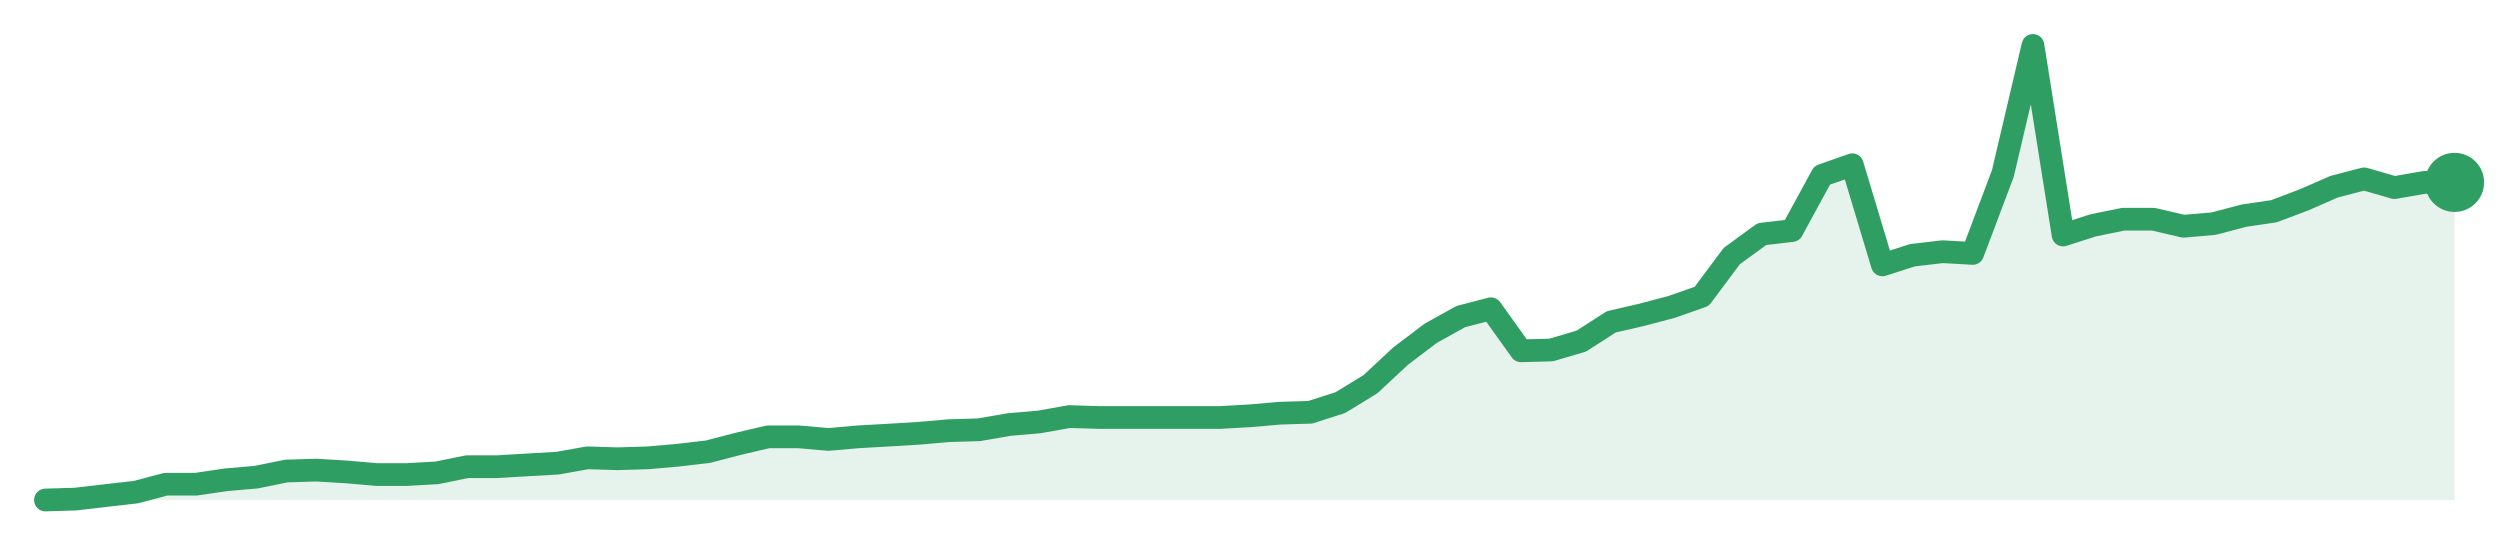
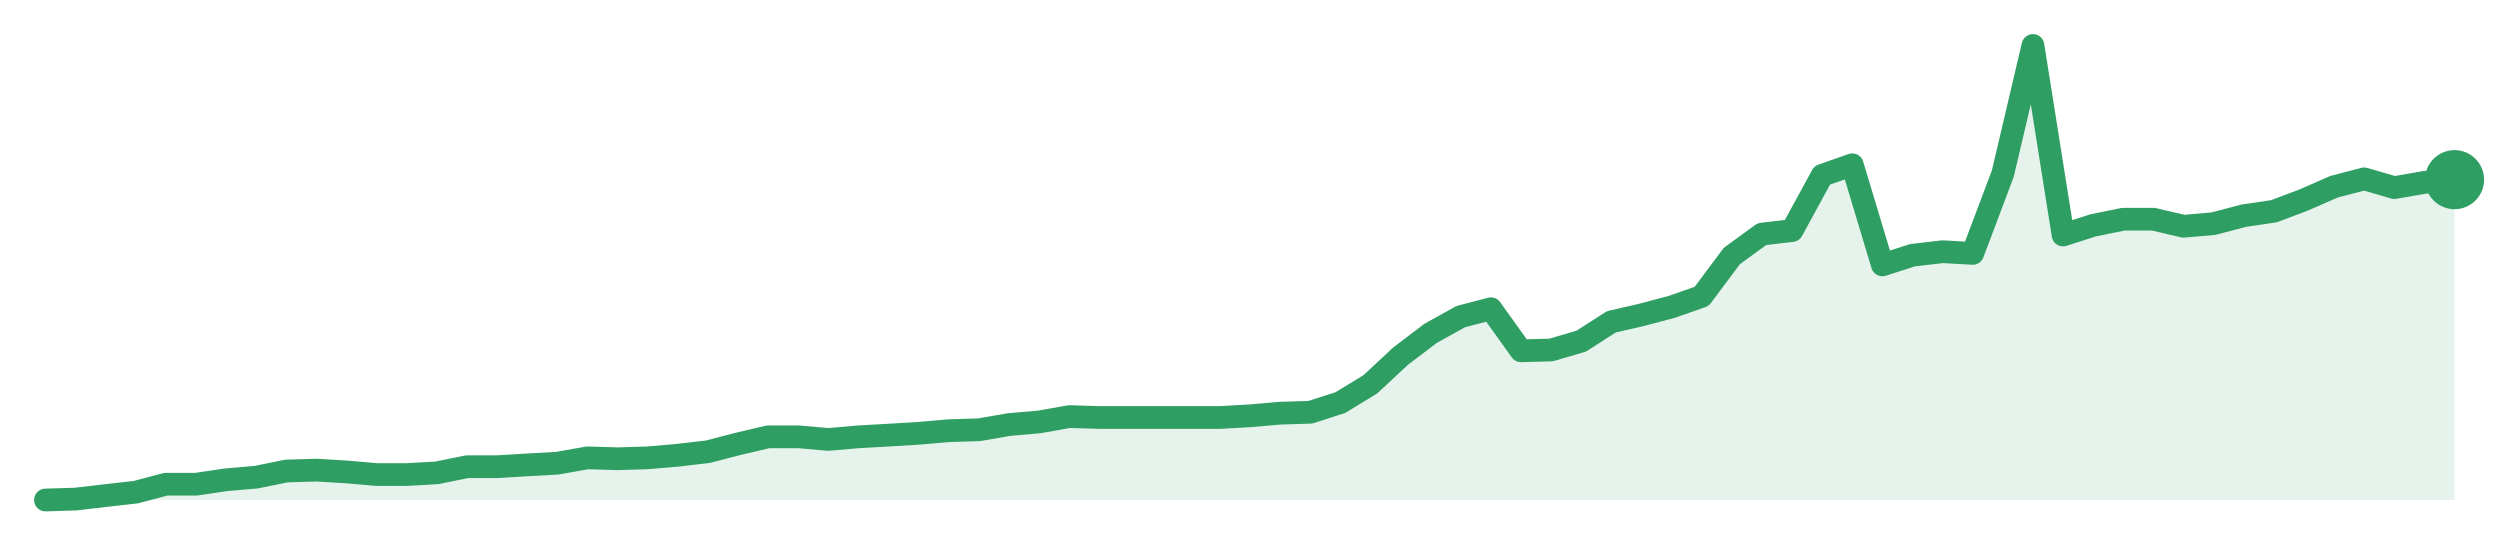
<svg xmlns="http://www.w3.org/2000/svg" width="220" height="48" viewBox="0 0 220 48" role="img" aria-label="trend">
-   <path d="M4.0,44.0 L4.0,44.0 L6.65,43.92 L9.3,43.61 L11.95,43.31 L14.6,42.61 L17.25,42.61 L19.9,42.22 L22.55,41.99 L25.2,41.45 L27.85,41.37 L30.5,41.53 L33.15,41.76 L35.8,41.76 L38.45,41.61 L41.1,41.07 L43.75,41.07 L46.4,40.91 L49.05,40.76 L51.7,40.29 L54.35,40.37 L57.0,40.29 L59.65,40.06 L62.3,39.75 L64.95,39.06 L67.6,38.44 L70.25,38.44 L72.9,38.67 L75.55,38.44 L78.2,38.29 L80.85,38.13 L83.5,37.9 L86.15,37.82 L88.8,37.36 L91.45,37.13 L94.1,36.66 L96.75,36.74 L99.4,36.74 L102.05,36.74 L104.7,36.74 L107.35,36.74 L110.0,36.59 L112.65,36.36 L115.3,36.28 L117.95,35.43 L120.6,33.81 L123.25,31.34 L125.9,29.33 L128.55,27.86 L131.2,27.17 L133.85,30.87 L136.5,30.8 L139.15,30.02 L141.8,28.32 L144.45,27.71 L147.1,27.01 L149.75,26.08 L152.4,22.53 L155.05,20.6 L157.7,20.29 L160.35,15.43 L163.0,14.5 L165.65,23.31 L168.3,22.46 L170.95,22.15 L173.6,22.3 L176.25,15.27 L178.9,4.0 L181.55,20.68 L184.2,19.83 L186.85,19.29 L189.5,19.29 L192.15,19.91 L194.8,19.68 L197.45,18.98 L200.1,18.59 L202.75,17.59 L205.4,16.43 L208.05,15.74 L210.7,16.51 L213.35,16.05 L216.0,16.05 L216.0,44.0 Z" fill="#2f9e631f" />
-   <path d="M4.0,44.0 L6.65,43.92 L9.3,43.61 L11.95,43.31 L14.6,42.61 L17.25,42.61 L19.9,42.22 L22.55,41.99 L25.2,41.45 L27.85,41.37 L30.5,41.53 L33.15,41.76 L35.8,41.76 L38.45,41.61 L41.1,41.07 L43.75,41.07 L46.4,40.91 L49.05,40.76 L51.7,40.29 L54.35,40.37 L57.0,40.29 L59.65,40.06 L62.3,39.75 L64.95,39.06 L67.6,38.44 L70.25,38.44 L72.9,38.67 L75.55,38.44 L78.2,38.29 L80.85,38.13 L83.5,37.9 L86.15,37.82 L88.8,37.36 L91.45,37.13 L94.1,36.66 L96.75,36.74 L99.4,36.74 L102.05,36.74 L104.7,36.74 L107.35,36.74 L110.0,36.59 L112.65,36.36 L115.3,36.28 L117.95,35.43 L120.6,33.81 L123.25,31.34 L125.9,29.33 L128.55,27.86 L131.2,27.17 L133.85,30.87 L136.5,30.8 L139.15,30.02 L141.8,28.32 L144.45,27.71 L147.1,27.01 L149.75,26.08 L152.4,22.53 L155.05,20.6 L157.7,20.29 L160.35,15.43 L163.0,14.5 L165.65,23.31 L168.3,22.46 L170.95,22.15 L173.6,22.3 L176.25,15.27 L178.9,4.0 L181.55,20.68 L184.2,19.83 L186.85,19.29 L189.5,19.29 L192.15,19.91 L194.8,19.68 L197.45,18.98 L200.1,18.59 L202.75,17.59 L205.4,16.43 L208.05,15.74 L210.7,16.51 L213.35,16.05 L216.0,16.05" fill="none" stroke="#2f9e63" stroke-width="2" stroke-linejoin="round" stroke-linecap="round" />
-   <circle cx="216.0" cy="16.05" r="2.6" fill="#2f9e63" />
+   <path d="M4.0,44.0 L4.0,44.0 L6.65,43.92 L9.3,43.61 L11.95,43.31 L14.6,42.61 L17.25,42.61 L19.9,42.22 L22.55,41.99 L25.2,41.45 L27.85,41.37 L30.5,41.53 L33.15,41.76 L35.8,41.76 L38.45,41.61 L41.1,41.07 L43.75,41.07 L46.4,40.91 L49.05,40.76 L51.7,40.29 L54.35,40.37 L57.0,40.29 L59.65,40.06 L62.3,39.75 L64.95,39.06 L67.6,38.44 L70.25,38.44 L72.9,38.67 L75.55,38.44 L78.2,38.29 L80.85,38.13 L83.5,37.9 L86.15,37.82 L88.8,37.36 L91.45,37.13 L94.1,36.66 L96.75,36.74 L99.4,36.74 L102.05,36.74 L104.7,36.74 L107.35,36.74 L110.0,36.59 L112.65,36.36 L115.3,36.28 L117.95,35.43 L120.6,33.81 L123.25,31.34 L125.9,29.33 L128.55,27.86 L131.2,27.17 L133.85,30.87 L136.5,30.8 L139.15,30.02 L141.8,28.32 L144.45,27.71 L147.1,27.01 L149.75,26.08 L152.4,22.53 L155.05,20.6 L157.7,20.29 L160.35,15.43 L163.0,14.5 L165.65,23.31 L168.3,22.46 L170.95,22.15 L173.6,22.3 L176.25,15.27 L178.9,4.0 L181.55,20.68 L184.2,19.83 L186.85,19.29 L189.5,19.29 L192.15,19.91 L194.8,19.68 L197.45,18.98 L200.1,18.59 L202.75,17.59 L205.4,16.43 L208.05,15.74 L210.7,16.51 L213.35,16.05 L216.0,15.81 L216.0,44.0 Z" fill="#2f9e631f" />
+   <path d="M4.0,44.0 L6.65,43.92 L9.3,43.61 L11.95,43.31 L14.6,42.61 L17.25,42.61 L19.9,42.22 L22.55,41.99 L25.2,41.45 L27.85,41.37 L30.5,41.53 L33.15,41.76 L35.8,41.76 L38.45,41.61 L41.1,41.07 L43.75,41.07 L46.4,40.91 L49.05,40.76 L51.7,40.29 L54.35,40.37 L57.0,40.29 L59.65,40.06 L62.3,39.75 L64.95,39.06 L67.6,38.44 L70.25,38.44 L72.9,38.67 L75.55,38.44 L78.2,38.29 L80.85,38.13 L83.5,37.9 L86.15,37.82 L88.8,37.36 L91.45,37.13 L94.1,36.66 L96.75,36.74 L99.4,36.74 L102.05,36.74 L104.7,36.74 L107.35,36.74 L110.0,36.59 L112.65,36.36 L115.3,36.28 L117.95,35.43 L120.6,33.81 L123.25,31.34 L125.9,29.33 L128.55,27.86 L131.2,27.17 L133.85,30.87 L136.5,30.8 L139.15,30.02 L141.8,28.32 L144.45,27.71 L147.1,27.01 L149.75,26.08 L152.4,22.53 L155.05,20.6 L157.7,20.29 L160.35,15.43 L163.0,14.5 L165.65,23.31 L168.3,22.46 L170.95,22.15 L173.6,22.3 L176.25,15.27 L178.9,4.0 L181.55,20.68 L184.2,19.83 L186.85,19.29 L189.5,19.29 L192.15,19.91 L194.8,19.68 L197.45,18.98 L200.1,18.59 L202.75,17.59 L205.4,16.43 L208.05,15.74 L210.7,16.51 L213.35,16.05 L216.0,15.81" fill="none" stroke="#2f9e63" stroke-width="2" stroke-linejoin="round" stroke-linecap="round" />
+   <circle cx="216.0" cy="15.81" r="2.6" fill="#2f9e63" />
</svg>
